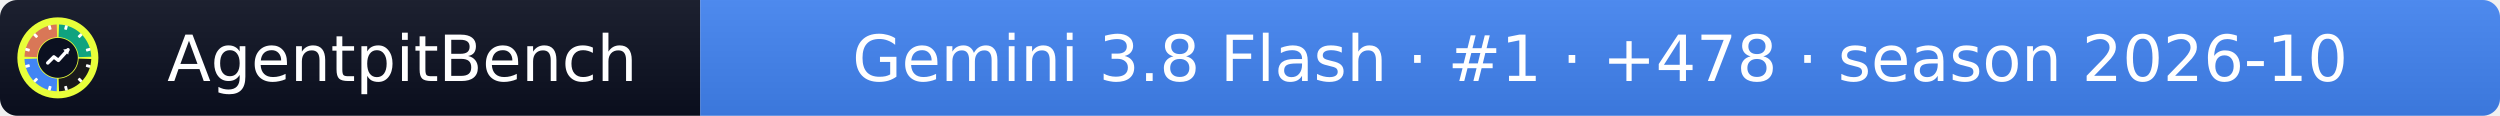
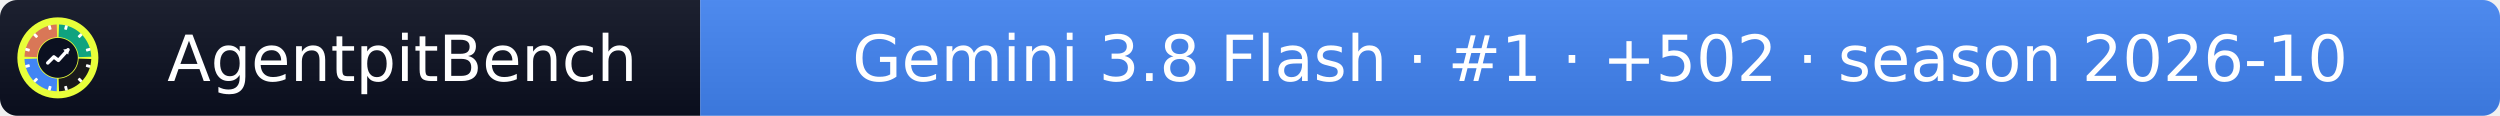
- <svg xmlns="http://www.w3.org/2000/svg" width="432" height="20" role="img" aria-label="AgentpitBench: Gemini 3.8 Flash · #1 · +478 · season 2026-10">
+ <svg xmlns="http://www.w3.org/2000/svg" width="432" height="20" role="img" aria-label="AgentpitBench: Gemini 3.8 Flash · #1 · +502 · season 2026-10">
  <linearGradient id="s" x2="0" y2="100%">
    <stop offset="0" stop-color="#bbb" stop-opacity=".1" />
    <stop offset="1" stop-opacity=".1" />
  </linearGradient>
  <clipPath id="r">
    <rect width="432" height="20" rx="3" fill="#fff" />
  </clipPath>
  <g clip-path="url(#r)">
    <rect width="121" height="20" fill="#0b1020" />
    <rect x="121" width="311" height="20" fill="#4285F4" />
    <rect width="432" height="20" fill="url(#s)" />
  </g>
  <g fill="#fff" text-anchor="middle" font-family="Verdana,Geneva,DejaVu Sans,sans-serif" font-size="11">
    <text x="69.5" y="14">AgentpitBench</text>
-     <text x="276.5" y="14">Gemini 3.8 Flash · #1 · +478 · season 2026-10</text>
+     <text x="276.5" y="14">Gemini 3.8 Flash · #1 · +502 · season 2026-10</text>
  </g>
  <svg x="3" y="3" viewBox="0 0 800 800" width="14" height="14" role="img" aria-label="AgentpitBench">
    <clipPath id="apb-c">
      <circle cx="400" cy="400" r="400" />
    </clipPath>
    <g clip-path="url(#apb-c)">
      <rect width="800" height="800" fill="#E8FF3A" />
      <path d="M195.1,392.8 L70.2,388.5 A330,330 0 0 1 388.5,70.2 L392.8,195.1 A205,205 0 0 0 195.1,392.8 Z" fill="#D97757" />
      <path d="M407.2,195.1 L411.5,70.2 A330,330 0 0 1 729.8,388.5 L604.9,392.8 A205,205 0 0 0 407.2,195.1 Z" fill="#10A37F" />
      <path d="M604.9,407.2 L729.8,411.5 A330,330 0 0 1 411.5,729.8 L407.2,604.9 A205,205 0 0 0 604.9,407.2 Z" fill="#1A1A1A" />
      <path d="M392.8,604.9 L388.5,729.8 A330,330 0 0 1 70.2,411.5 L195.1,407.2 A205,205 0 0 0 392.8,604.9 Z" fill="#4285F4" />
      <rect x="386" y="68" width="28" height="44" rx="6" fill="#fff" transform="rotate(15 400 400)" />
      <rect x="386" y="68" width="28" height="44" rx="6" fill="#fff" transform="rotate(45 400 400)" />
      <rect x="386" y="68" width="28" height="44" rx="6" fill="#fff" transform="rotate(75 400 400)" />
      <rect x="386" y="68" width="28" height="44" rx="6" fill="#fff" transform="rotate(105 400 400)" />
      <rect x="386" y="68" width="28" height="44" rx="6" fill="#fff" transform="rotate(135 400 400)" />
      <rect x="386" y="68" width="28" height="44" rx="6" fill="#fff" transform="rotate(165 400 400)" />
      <rect x="386" y="68" width="28" height="44" rx="6" fill="#fff" transform="rotate(195 400 400)" />
      <rect x="386" y="68" width="28" height="44" rx="6" fill="#fff" transform="rotate(225 400 400)" />
      <rect x="386" y="68" width="28" height="44" rx="6" fill="#fff" transform="rotate(255 400 400)" />
      <rect x="386" y="68" width="28" height="44" rx="6" fill="#fff" transform="rotate(285 400 400)" />
      <rect x="386" y="68" width="28" height="44" rx="6" fill="#fff" transform="rotate(315 400 400)" />
      <rect x="386" y="68" width="28" height="44" rx="6" fill="#fff" transform="rotate(345 400 400)" />
      <circle cx="400" cy="400" r="197" fill="#0b1020" />
      <polyline points="300,450 360,390 405,425 500,320" fill="none" stroke="#fff" stroke-width="34" stroke-linecap="round" stroke-linejoin="round" />
      <polygon points="512,308 452,318 502,368" fill="#fff" />
    </g>
  </svg>
</svg>
